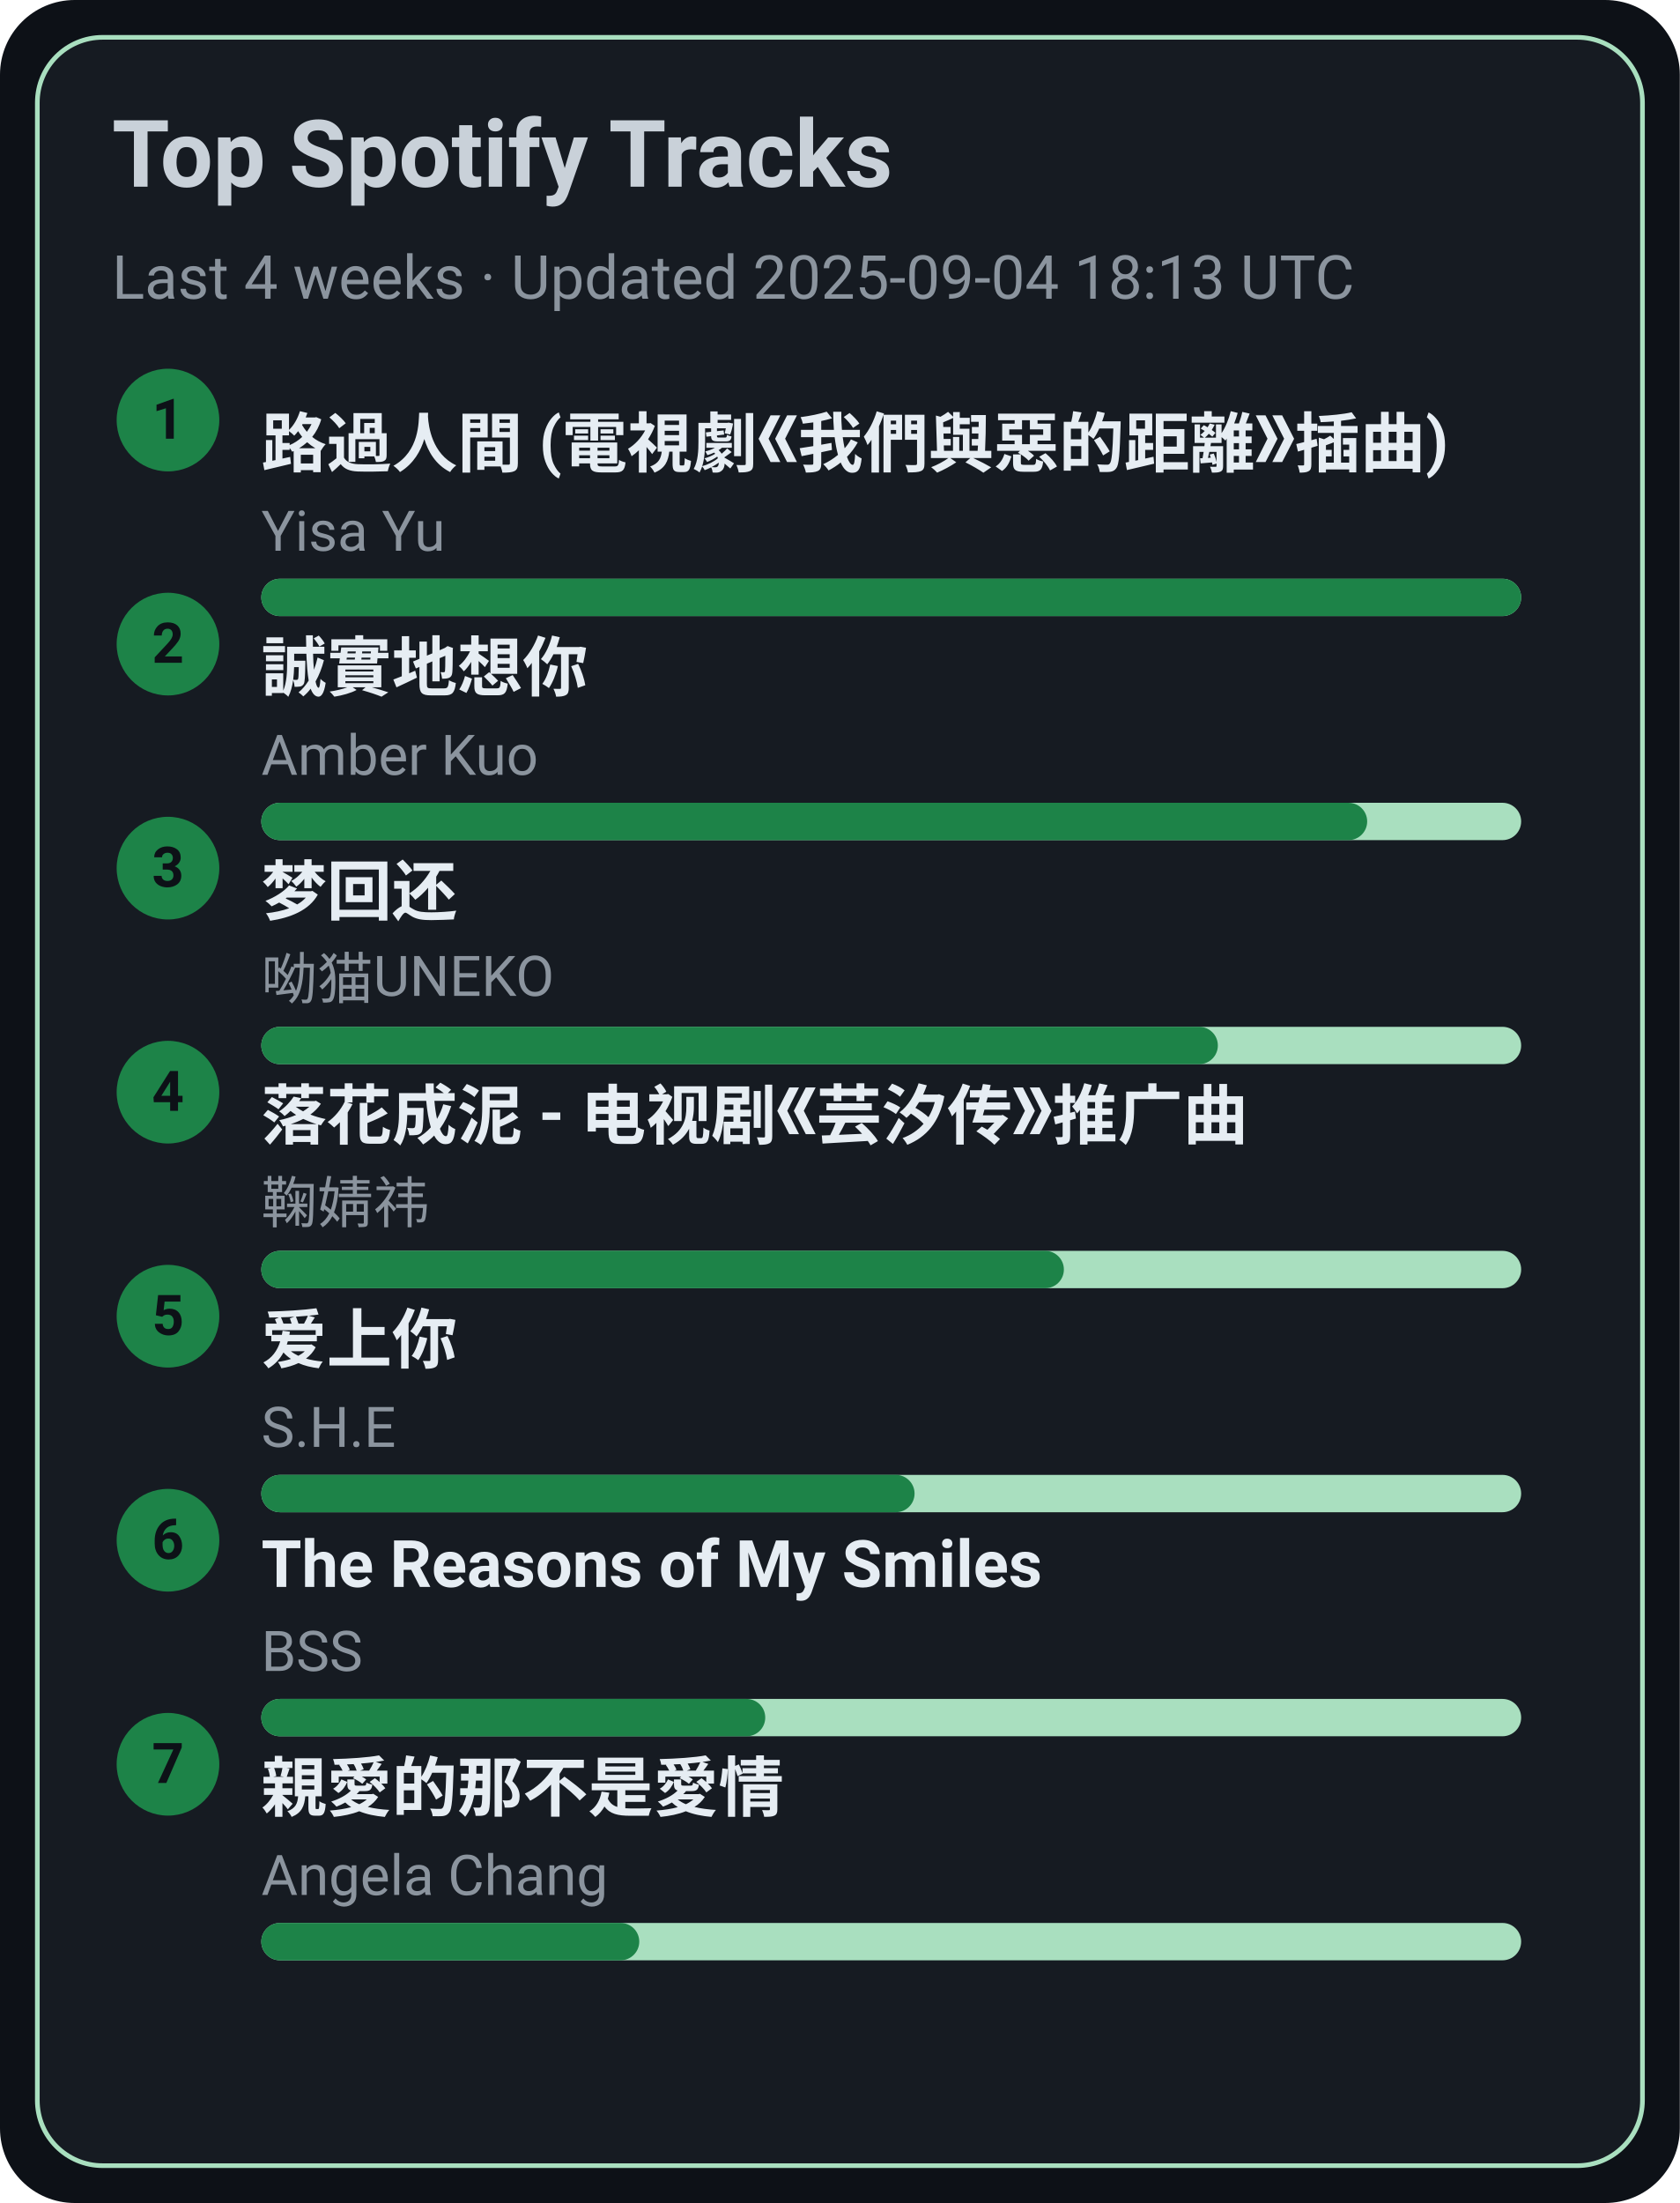
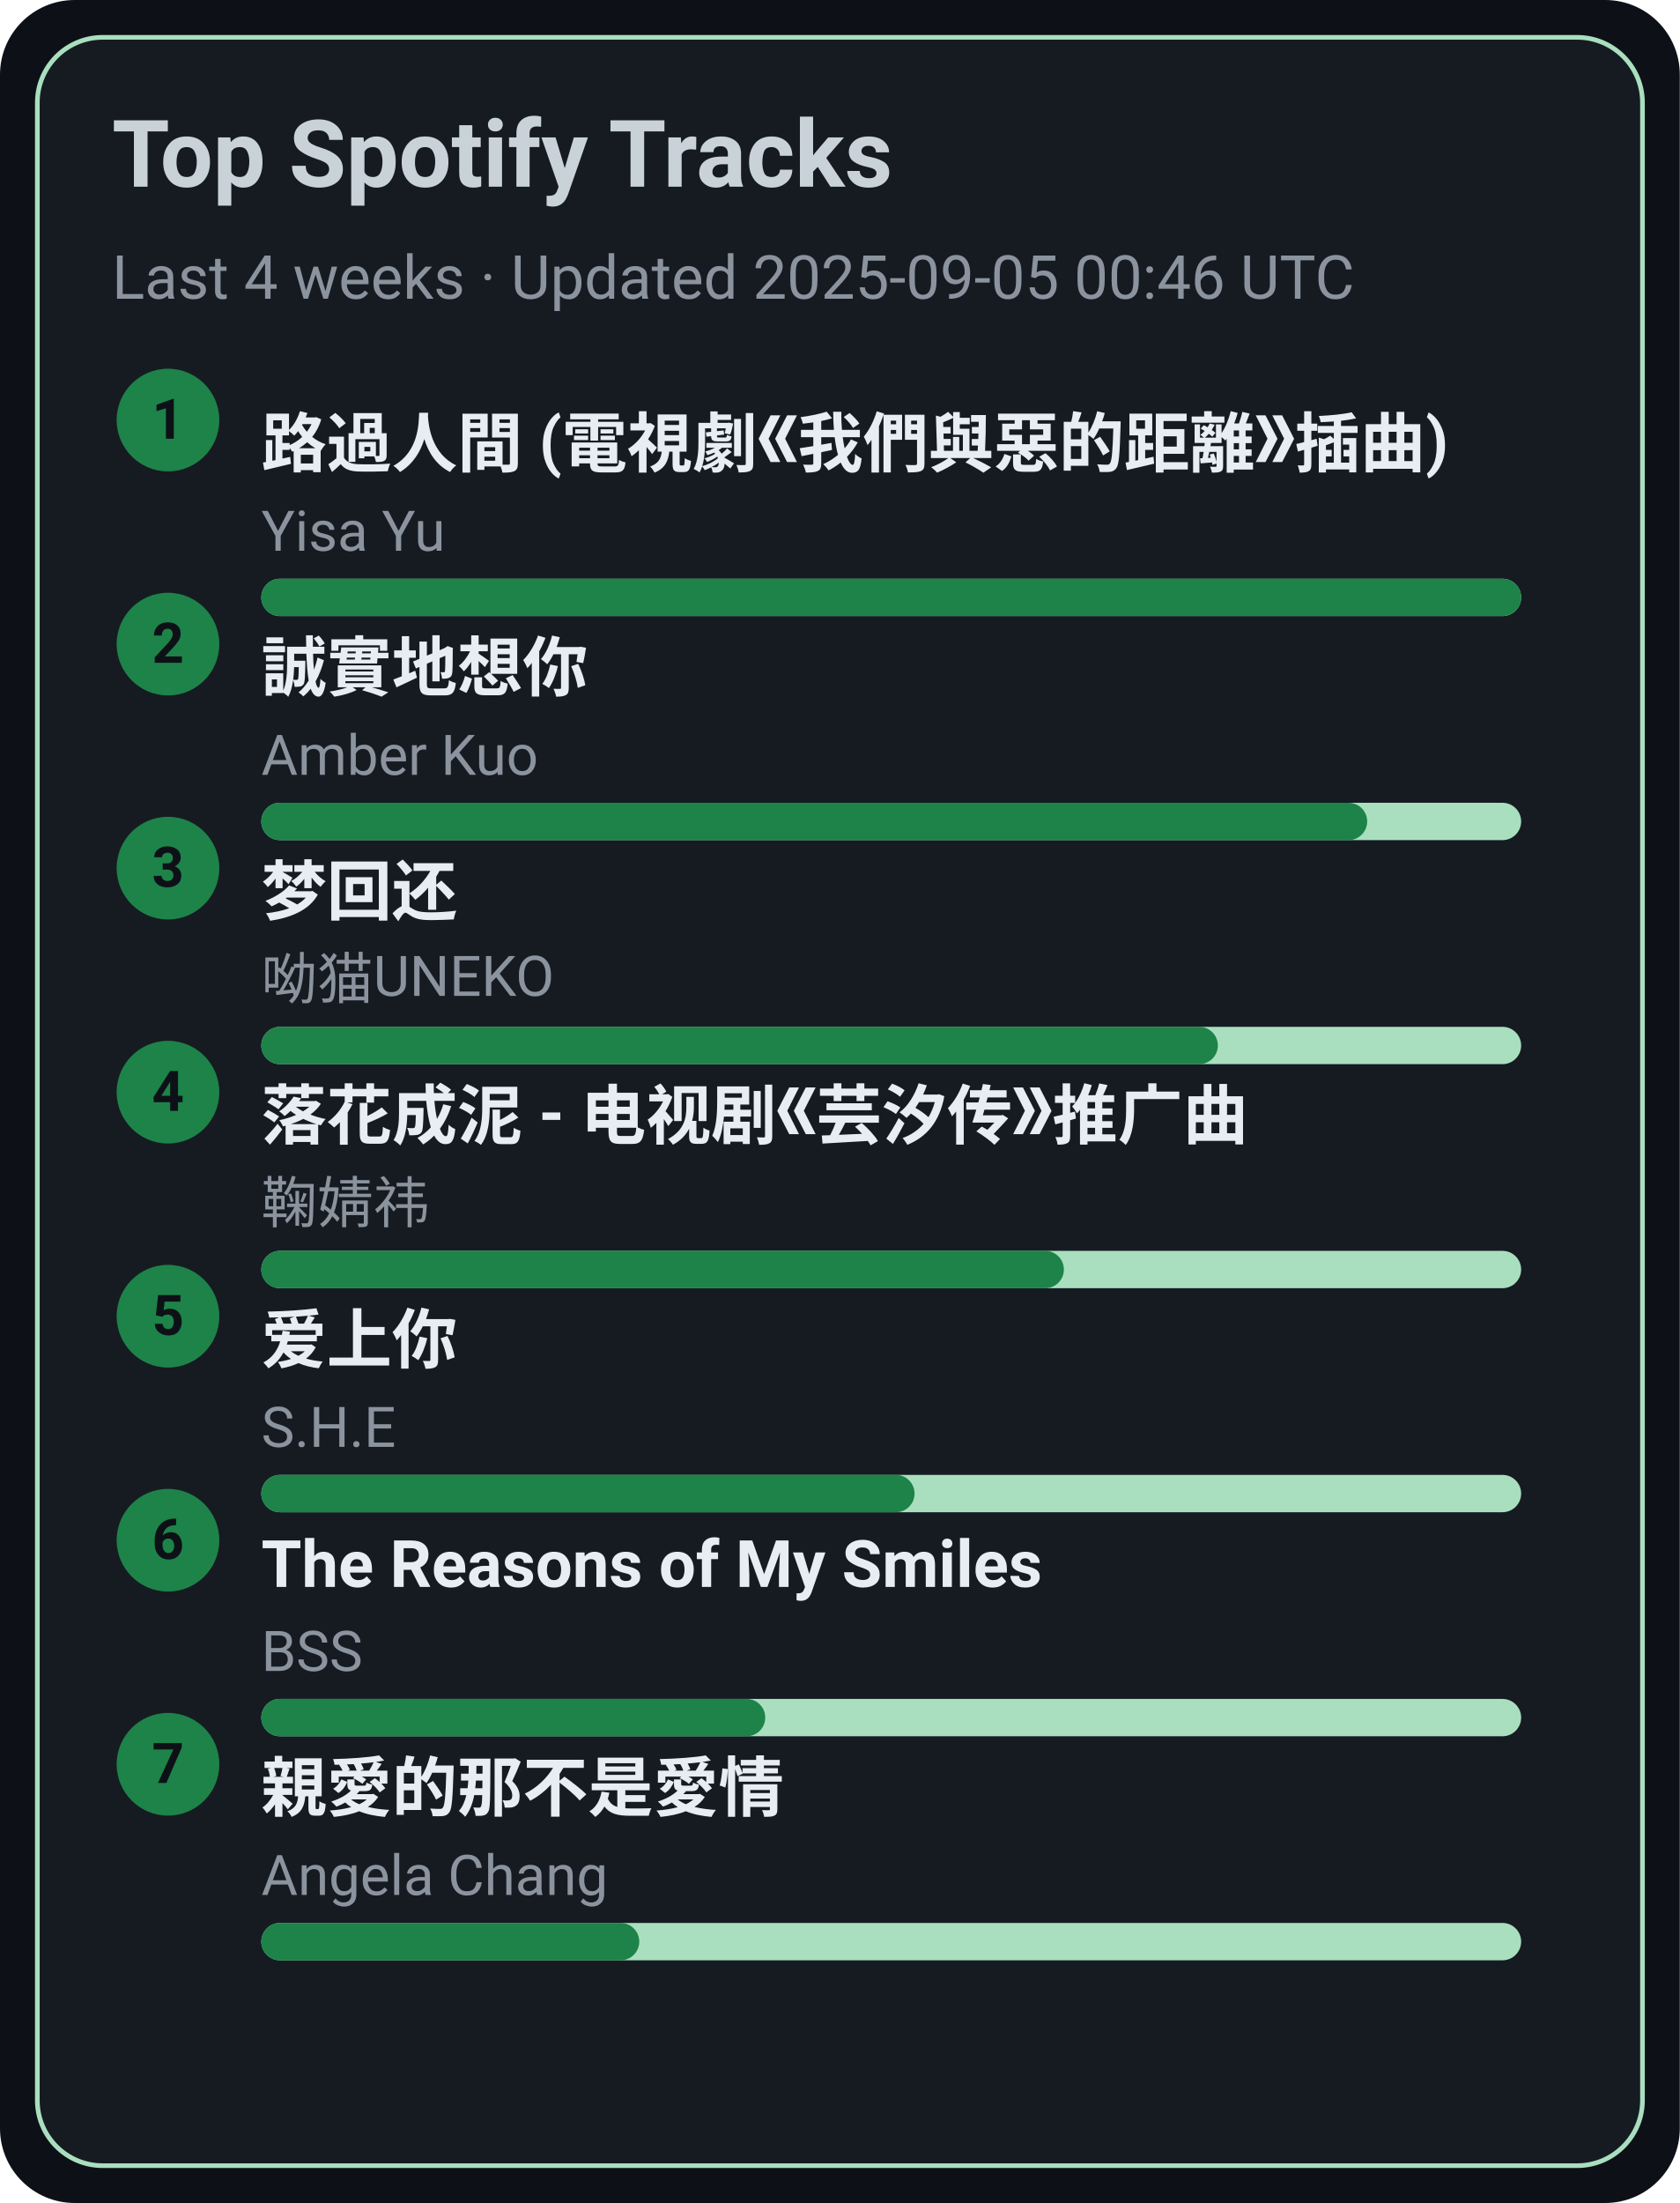
<svg xmlns="http://www.w3.org/2000/svg" width="360" height="472" viewBox="0 0 360 472">
  <style>text{font-family:-apple-system,BlinkMacSystemFont,Segoe UI,Roboto,Ubuntu,Helvetica Neue,Arial,Noto Sans,sans-serif}</style>
  <rect width="360" height="472" rx="16" fill="#0d1117" />
  <rect x="8" y="8" width="344" height="456" rx="14" fill="#161b22" stroke="#A9DFBF" />
  <text x="24" y="40" font-size="20" fill="#c9d1d9" font-weight="600">Top Spotify Tracks</text>
-   <text x="24" y="64" font-size="13" fill="#8b949e">Last 4 weeks · Updated 2025-09-04 18:13 UTC</text>
+   <text x="24" y="64" font-size="13" fill="#8b949e">Last 4 weeks · Updated 2025-09-05 00:46 UTC</text>
  <circle cx="36" cy="90" r="11" fill="#1D8348" />
  <text x="36" y="94" text-anchor="middle" font-size="12" fill="#0d1117" font-weight="700">1</text>
  <a href="https://open.spotify.com/track/1ZSleGniKMWNrWvK5cGALO" target="_blank" rel="noopener noreferrer">
    <text x="56" y="100" font-size="14" fill="#e6edf3" font-weight="600">路過人間 (電視劇《我們與惡的距離》插曲)</text>
  </a>
  <text x="56" y="118" font-size="12" fill="#8b949e">Yisa Yu</text>
  <rect x="56" y="124" width="270" height="8" rx="4" fill="#A9DFBF" />
  <rect x="56" y="124" width="270" height="8" rx="4" fill="#1D8348" />
  <circle cx="36" cy="138" r="11" fill="#1D8348" />
  <text x="36" y="142" text-anchor="middle" font-size="12" fill="#0d1117" font-weight="700">2</text>
  <a href="https://open.spotify.com/track/1SPZzj8QzOwZoAGKXMGLGJ" target="_blank" rel="noopener noreferrer">
    <text x="56" y="148" font-size="14" fill="#e6edf3" font-weight="600">誠實地想你</text>
  </a>
  <text x="56" y="166" font-size="12" fill="#8b949e">Amber Kuo</text>
  <rect x="56" y="172" width="270" height="8" rx="4" fill="#A9DFBF" />
  <rect x="56" y="172" width="237" height="8" rx="4" fill="#1D8348" />
  <circle cx="36" cy="186" r="11" fill="#1D8348" />
  <text x="36" y="190" text-anchor="middle" font-size="12" fill="#0d1117" font-weight="700">3</text>
  <a href="https://open.spotify.com/track/6jTK3YxlFysC8g0Ye9tbPK" target="_blank" rel="noopener noreferrer">
    <text x="56" y="196" font-size="14" fill="#e6edf3" font-weight="600">梦回还</text>
  </a>
  <text x="56" y="214" font-size="12" fill="#8b949e">呦猫UNEKO</text>
  <rect x="56" y="220" width="270" height="8" rx="4" fill="#A9DFBF" />
  <rect x="56" y="220" width="205" height="8" rx="4" fill="#1D8348" />
  <circle cx="36" cy="234" r="11" fill="#1D8348" />
  <text x="36" y="238" text-anchor="middle" font-size="12" fill="#0d1117" font-weight="700">4</text>
  <a href="https://open.spotify.com/track/3kOZsJz3crGIWWHeoCNa0O" target="_blank" rel="noopener noreferrer">
    <text x="56" y="244" font-size="14" fill="#e6edf3" font-weight="600">落花成泥 - 电视剧《芸汐传》推广曲</text>
  </a>
  <text x="56" y="262" font-size="12" fill="#8b949e">鞠婧祎</text>
  <rect x="56" y="268" width="270" height="8" rx="4" fill="#A9DFBF" />
  <rect x="56" y="268" width="172" height="8" rx="4" fill="#1D8348" />
  <circle cx="36" cy="282" r="11" fill="#1D8348" />
  <text x="36" y="286" text-anchor="middle" font-size="12" fill="#0d1117" font-weight="700">5</text>
  <a href="https://open.spotify.com/track/4hcNpo1rtbzyNswsM5byTf" target="_blank" rel="noopener noreferrer">
    <text x="56" y="292" font-size="14" fill="#e6edf3" font-weight="600">爱上你</text>
  </a>
  <text x="56" y="310" font-size="12" fill="#8b949e">S.H.E</text>
  <rect x="56" y="316" width="270" height="8" rx="4" fill="#A9DFBF" />
  <rect x="56" y="316" width="140" height="8" rx="4" fill="#1D8348" />
  <circle cx="36" cy="330" r="11" fill="#1D8348" />
  <text x="36" y="334" text-anchor="middle" font-size="12" fill="#0d1117" font-weight="700">6</text>
  <a href="https://open.spotify.com/track/1amowbJ9HHFFSFdg2ubM7G" target="_blank" rel="noopener noreferrer">
    <text x="56" y="340" font-size="14" fill="#e6edf3" font-weight="600">The Reasons of My Smiles</text>
  </a>
  <text x="56" y="358" font-size="12" fill="#8b949e">BSS</text>
  <rect x="56" y="364" width="270" height="8" rx="4" fill="#A9DFBF" />
  <rect x="56" y="364" width="108" height="8" rx="4" fill="#1D8348" />
  <circle cx="36" cy="378" r="11" fill="#1D8348" />
  <text x="36" y="382" text-anchor="middle" font-size="12" fill="#0d1117" font-weight="700">7</text>
  <a href="https://open.spotify.com/track/1MAv2SJPGVVDHyFlhflmYR" target="_blank" rel="noopener noreferrer">
    <text x="56" y="388" font-size="14" fill="#e6edf3" font-weight="600">親愛的那不是愛情</text>
  </a>
  <text x="56" y="406" font-size="12" fill="#8b949e">Angela Chang</text>
  <rect x="56" y="412" width="270" height="8" rx="4" fill="#A9DFBF" />
  <rect x="56" y="412" width="81" height="8" rx="4" fill="#1D8348" />
</svg>
